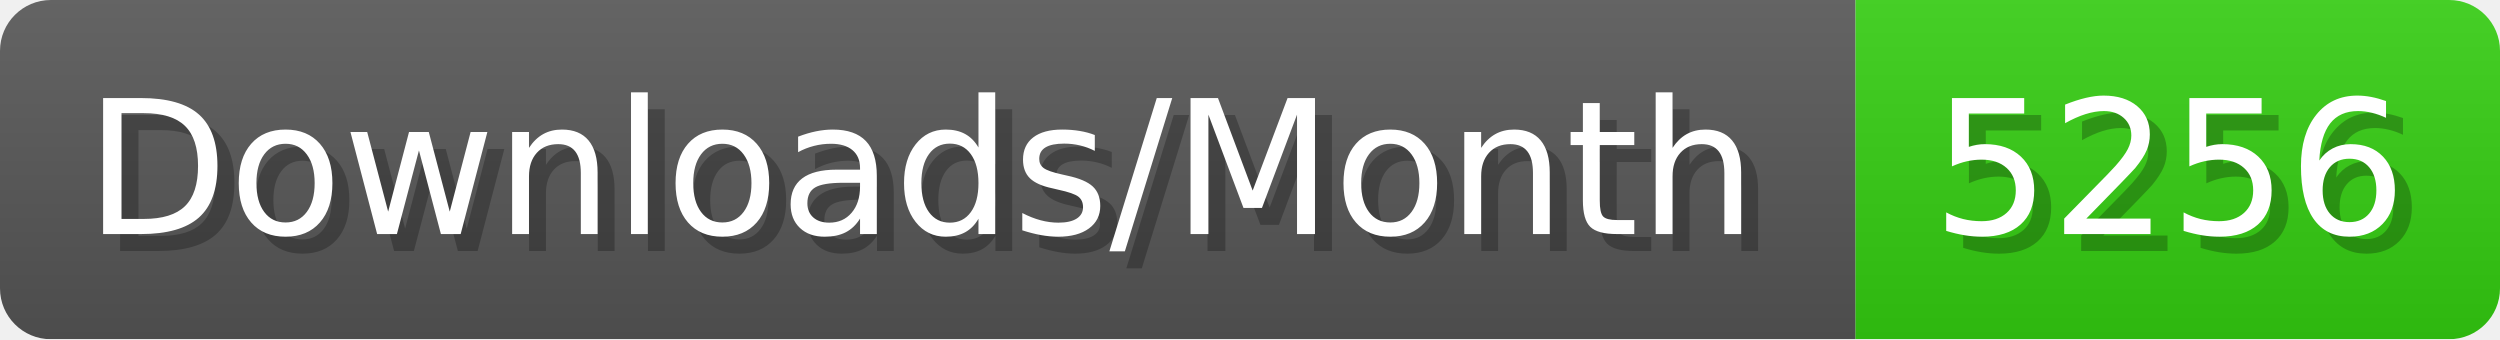
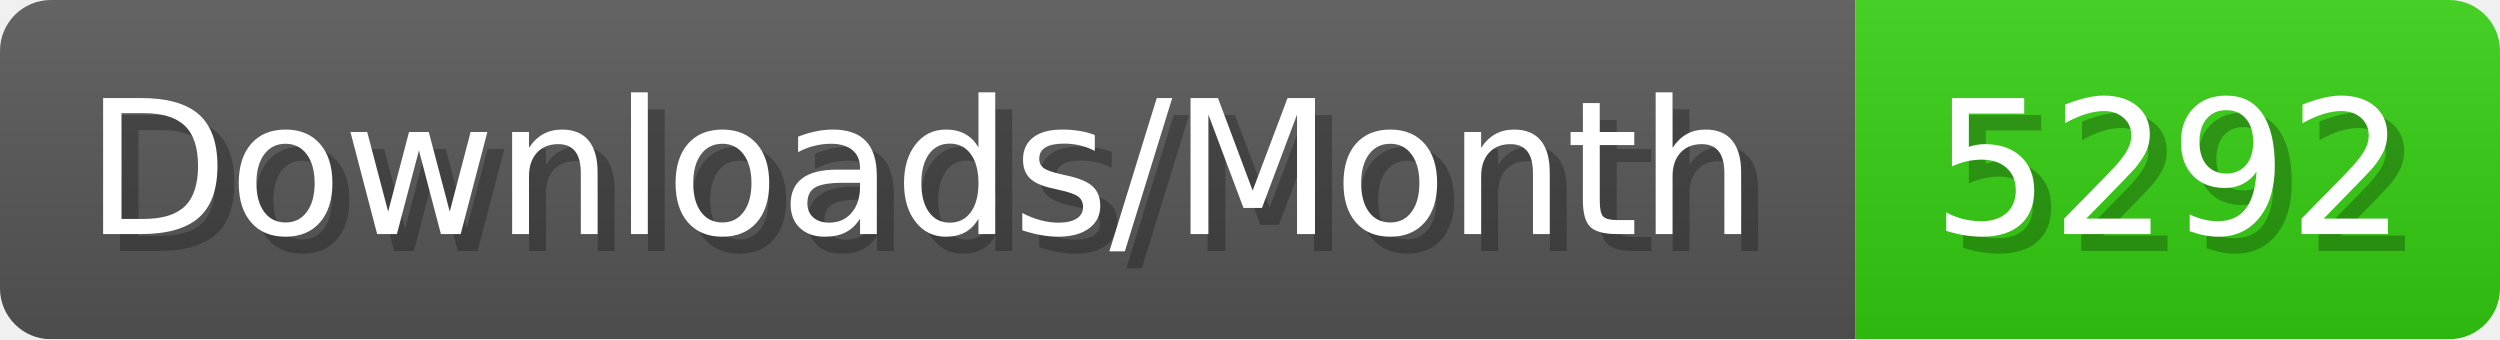
- <svg xmlns="http://www.w3.org/2000/svg" width="147.4" height="20" viewBox="0 0 1474 200" role="img" aria-label="Downloads/Month: 5256">
+ <svg xmlns="http://www.w3.org/2000/svg" width="147.4" height="20" viewBox="0 0 1474 200" role="img" aria-label="Downloads/Month: 5292">
  <linearGradient id="YlXUI" x2="0" y2="100%">
    <stop offset="0" stop-opacity=".1" stop-color="#EEE" />
    <stop offset="1" stop-opacity=".1" />
  </linearGradient>
  <mask id="JHhop">
    <rect width="1474" height="200" rx="30" fill="#FFF" />
  </mask>
  <g mask="url(#JHhop)">
    <rect width="1094" height="200" fill="#555" />
    <rect width="380" height="200" fill="#3C1" x="1094" />
    <rect width="1474" height="200" fill="url(#YlXUI)" />
  </g>
  <g aria-hidden="true" fill="#fff" text-anchor="start" font-family="Verdana,DejaVu Sans,sans-serif" font-size="110">
    <text x="60" y="148" textLength="994" fill="#000" opacity="0.25">Downloads/Month</text>
    <text x="50" y="138" textLength="994">Downloads/Month</text>
-     <text x="1149" y="148" textLength="280" fill="#000" opacity="0.25">5256</text>
-     <text x="1139" y="138" textLength="280">5256</text>
+     <text x="1149" y="148" textLength="280" fill="#000" opacity="0.25">5292</text>
+     <text x="1139" y="138" textLength="280">5292</text>
  </g>
</svg>
